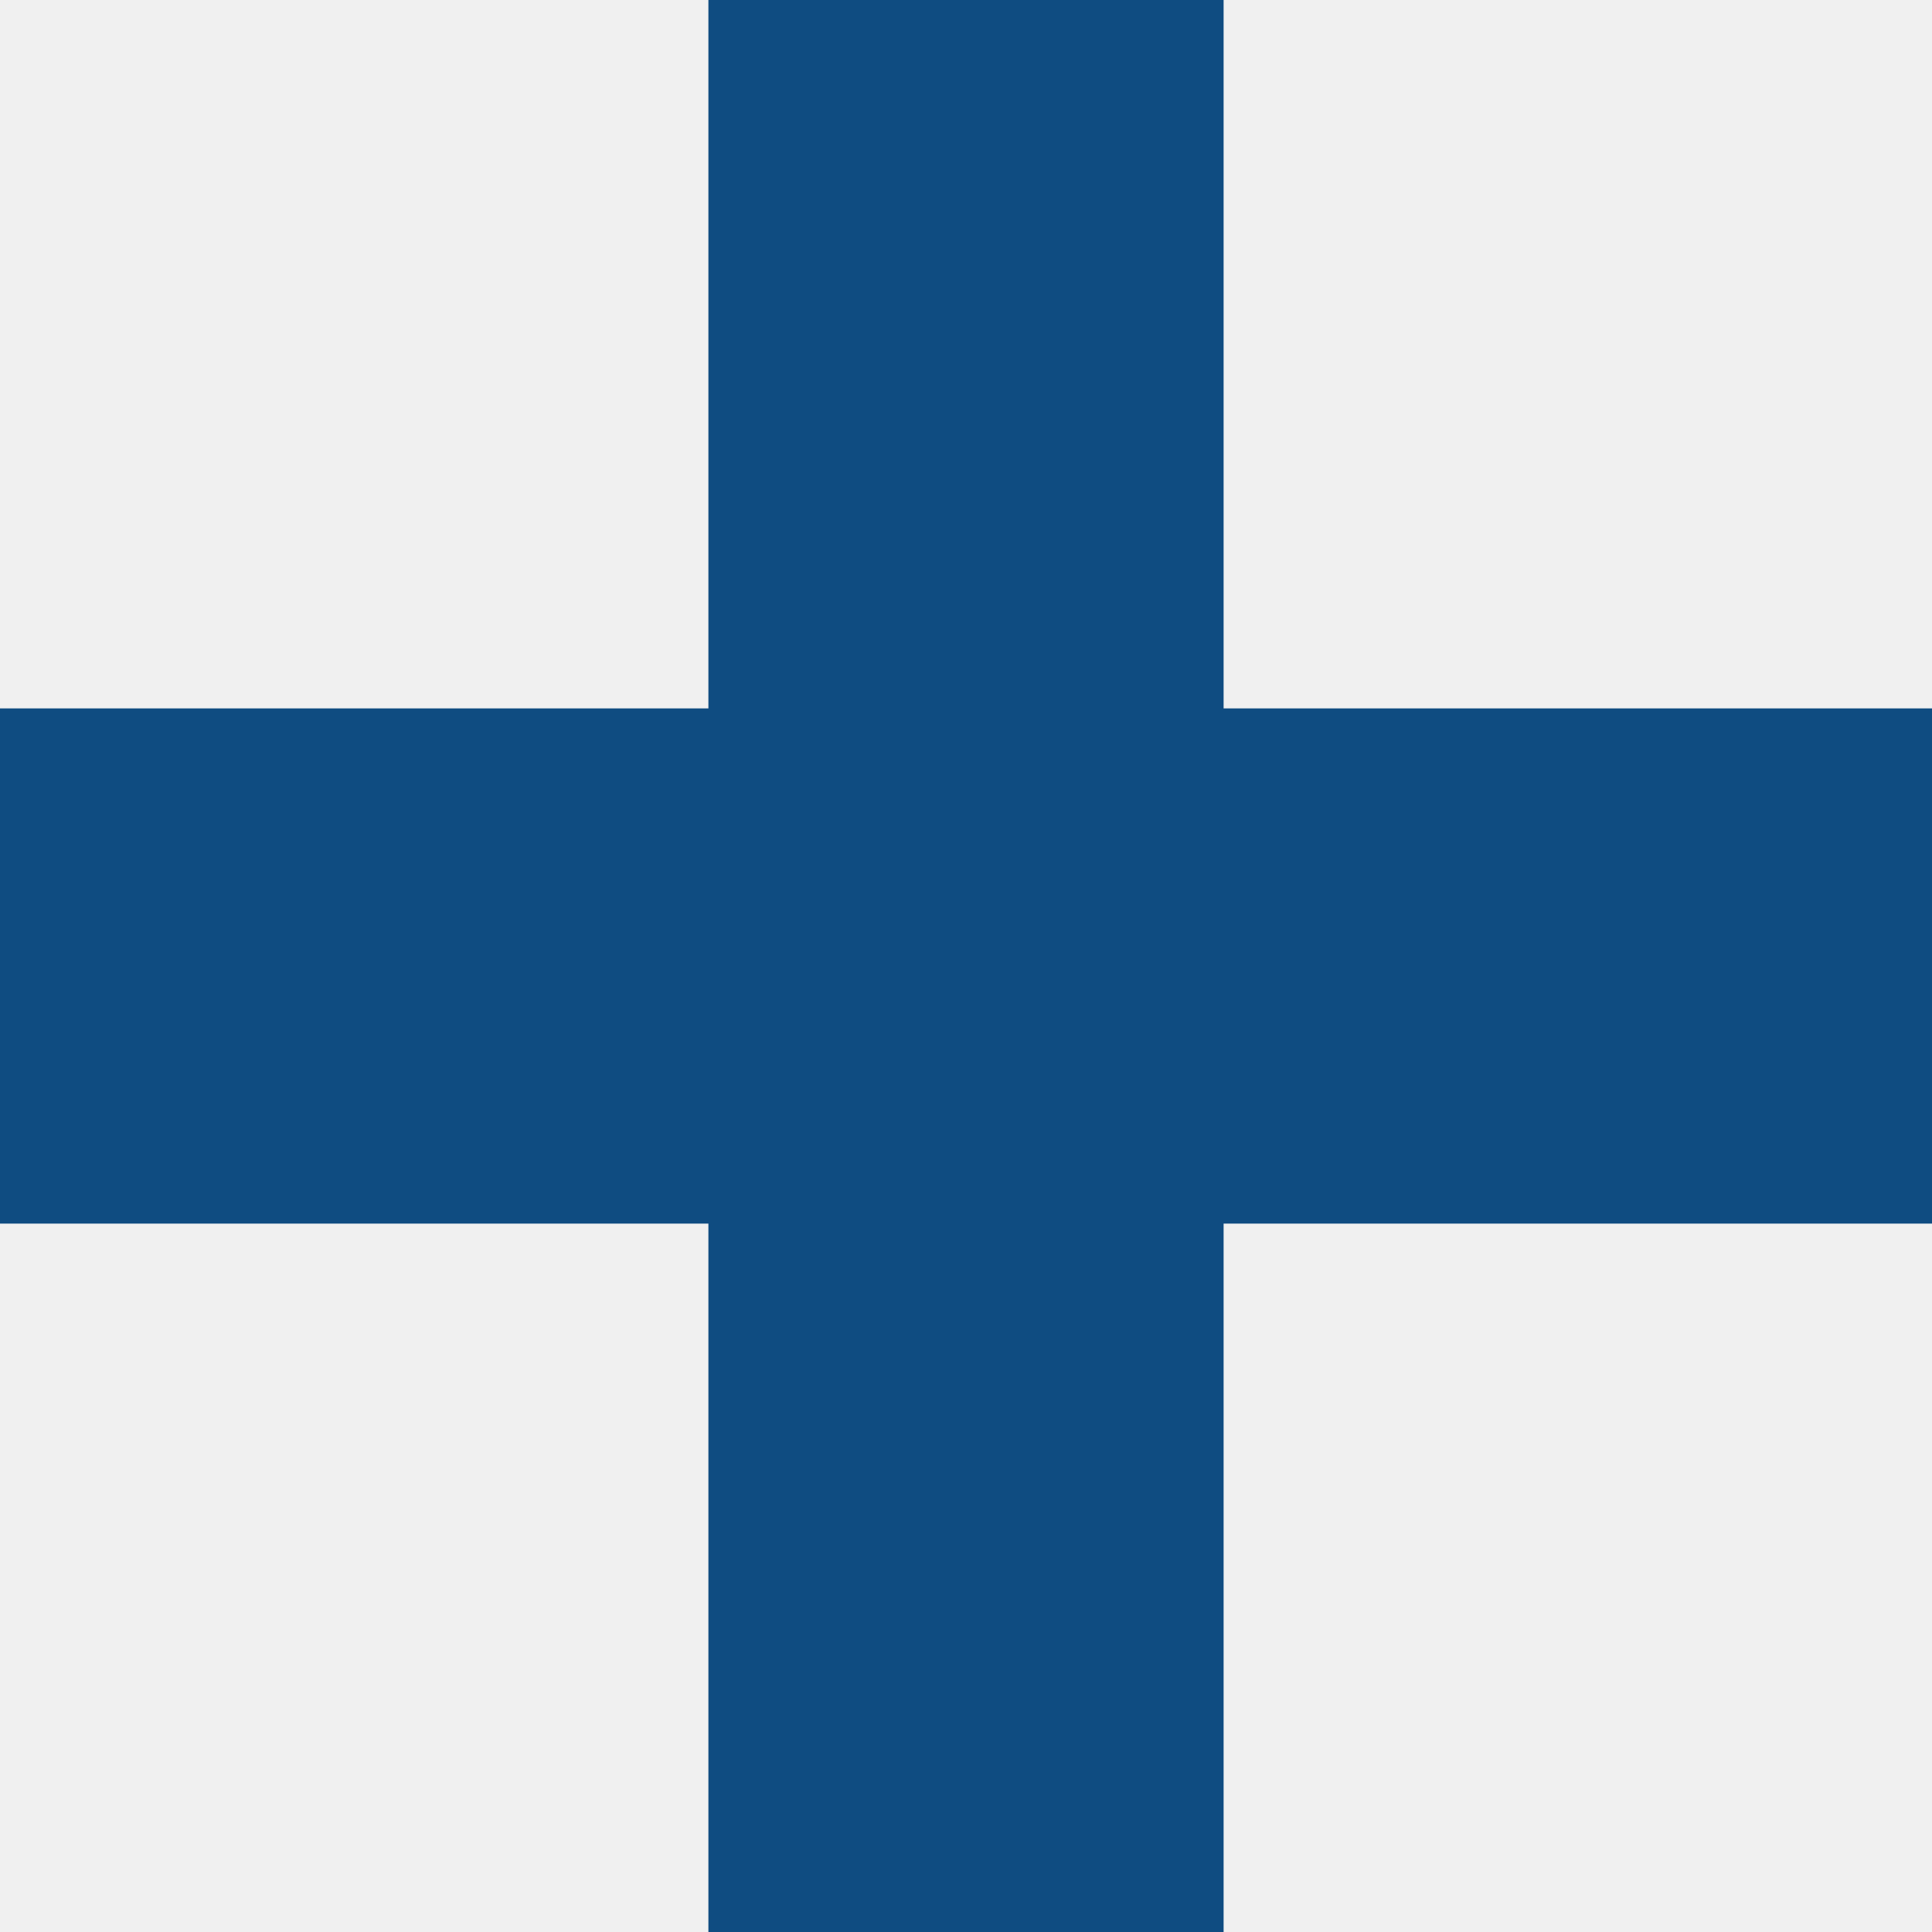
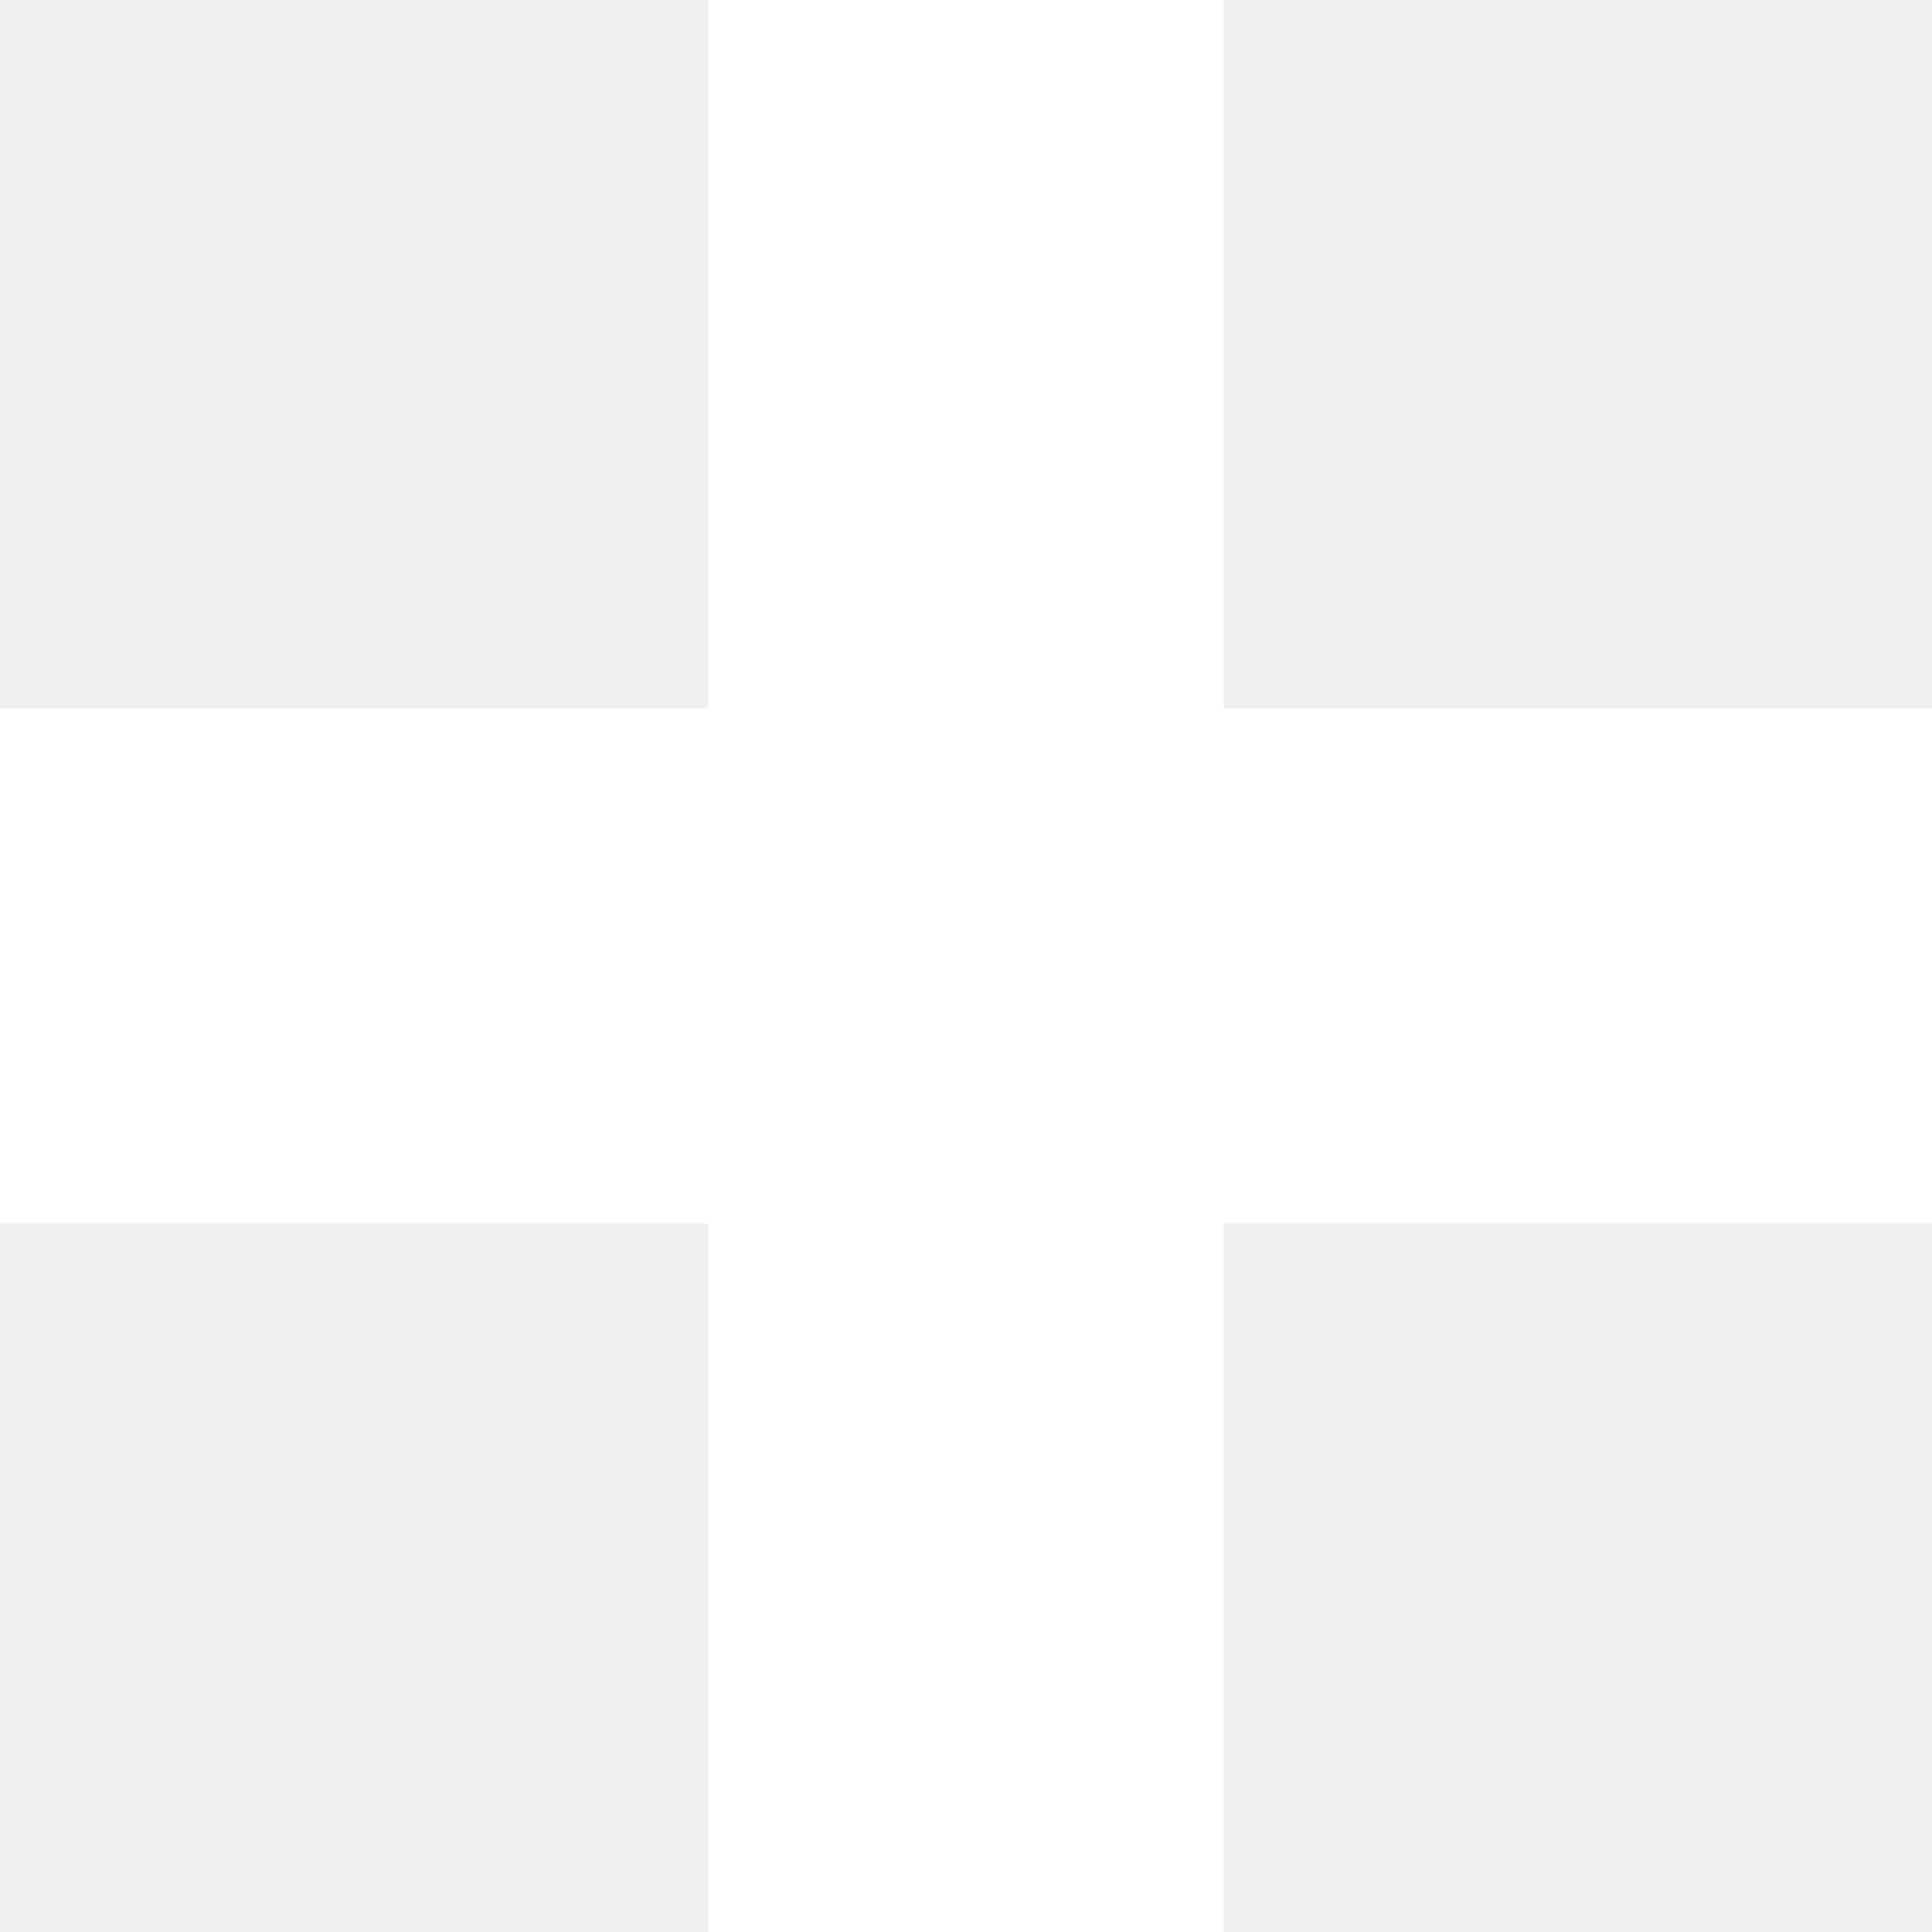
<svg xmlns="http://www.w3.org/2000/svg" width="6" height="6" viewBox="0 0 6 6" fill="none">
-   <path d="M2.2 6H3.8V3.8H6V2.2H3.8V0H2.2V2.2H0V3.8H2.2V6Z" fill="#0F4C81" />
+   <path d="M2.2 6H3.8V3.8H6V2.2H3.8V0H2.2V2.2H0V3.8H2.2V6Z" fill="white" />
</svg>
